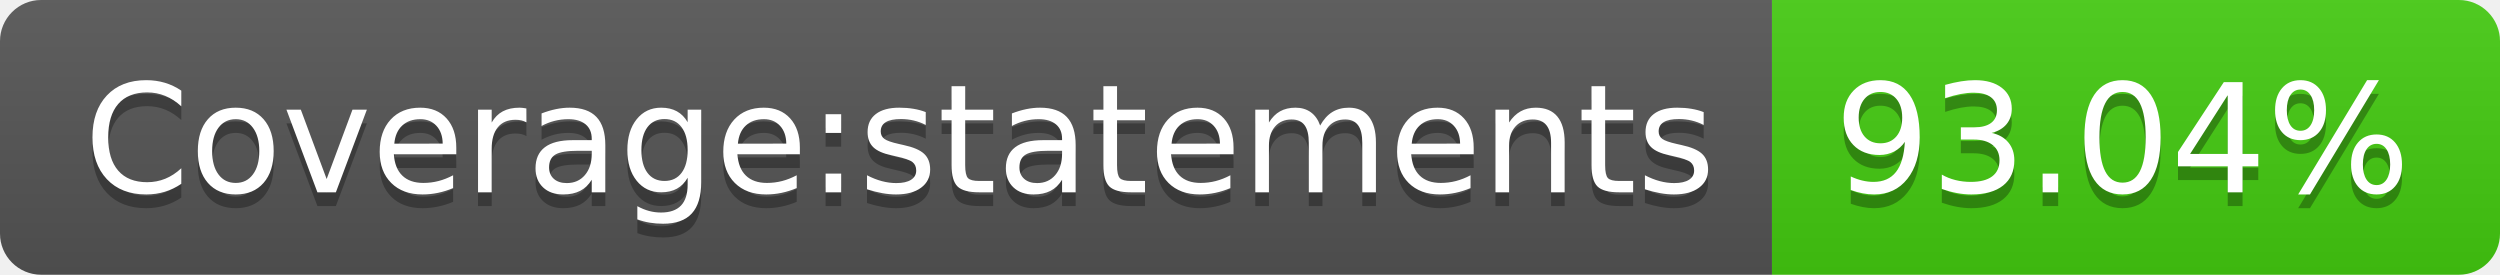
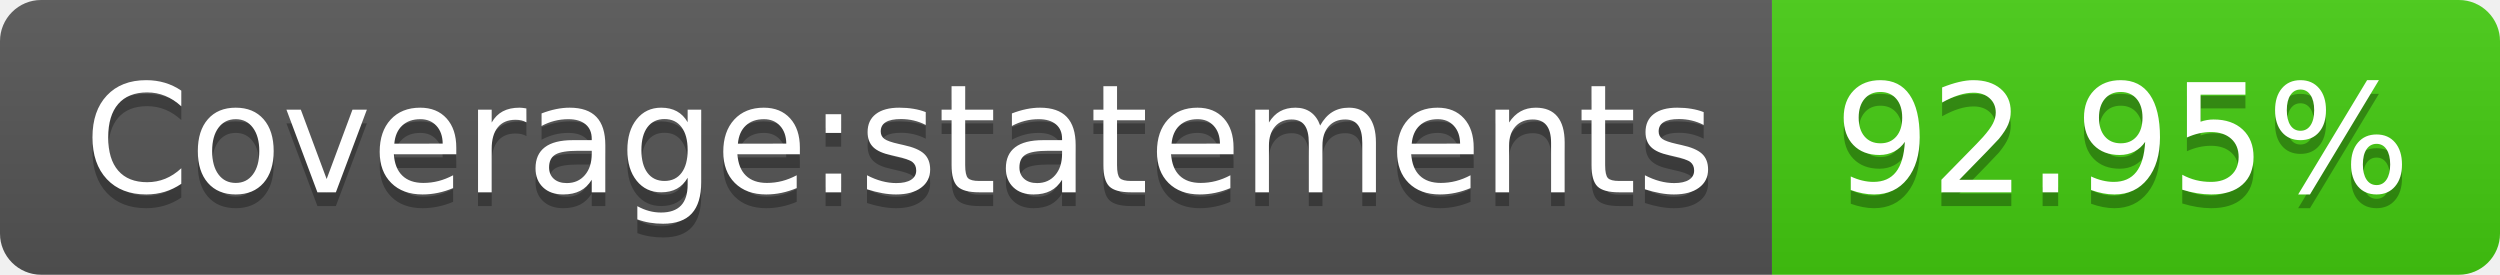
- <svg xmlns="http://www.w3.org/2000/svg" width="182" height="20" role="img" aria-label="Coverage:statements: 93.04%">
+ <svg xmlns="http://www.w3.org/2000/svg" width="182" height="20" role="img" aria-label="Coverage:statements: 92.95%">
  <linearGradient id="s" x2="0" y2="100%">
    <stop offset="0" stop-color="#bbb" stop-opacity=".1" />
    <stop offset="1" stop-opacity=".1" />
  </linearGradient>
  <clipPath id="r">
    <rect width="182" height="20" rx="3" fill="#fff" />
  </clipPath>
  <g clip-path="url(#r)">
    <rect width="129" height="20" fill="#555" />
    <rect x="129" width="53" height="20" fill="#4c1" />
    <rect width="182" height="20" fill="url(#s)" />
  </g>
  <g fill="#fff" text-anchor="middle" font-family="Verdana,Geneva,DejaVu Sans,sans-serif" text-rendering="geometricPrecision" font-size="110">
    <text aria-hidden="true" x="655" y="150" fill="#010101" fill-opacity=".3" transform="scale(.1)" textLength="1190">Coverage:statements</text>
    <text x="655" y="140" transform="scale(.1)" fill="#fff" textLength="1190">Coverage:statements</text>
-     <text aria-hidden="true" x="1545" y="150" fill="#010101" fill-opacity=".3" transform="scale(.1)" textLength="430">93.04%</text>
-     <text x="1545" y="140" transform="scale(.1)" fill="#fff" textLength="430">93.04%</text>
+     <text aria-hidden="true" x="1545" y="150" fill="#010101" fill-opacity=".3" transform="scale(.1)" textLength="430">92.95%</text>
+     <text x="1545" y="140" transform="scale(.1)" fill="#fff" textLength="430">92.95%</text>
  </g>
</svg>
